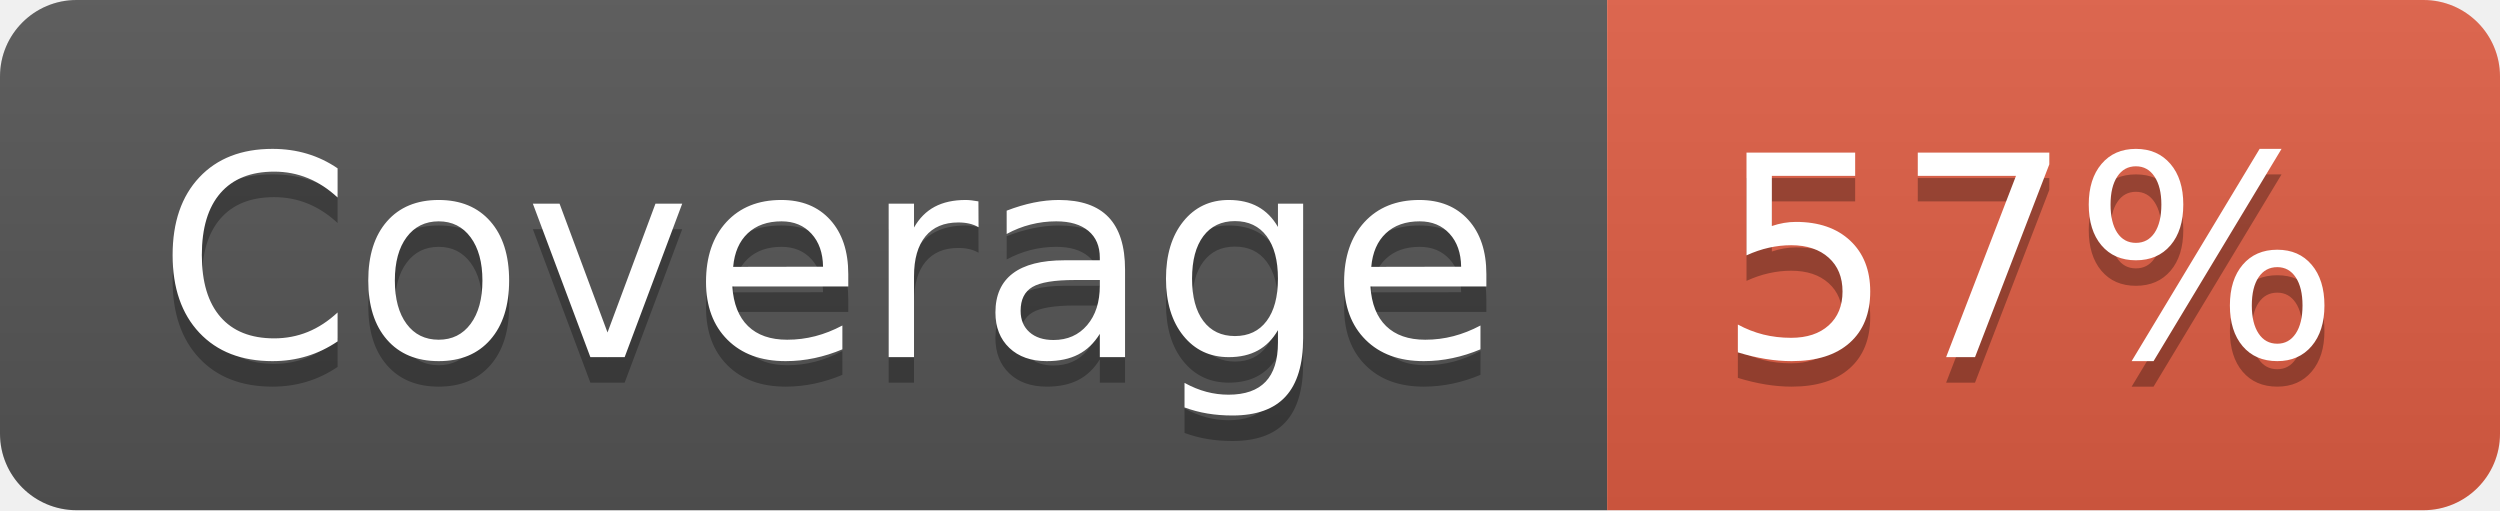
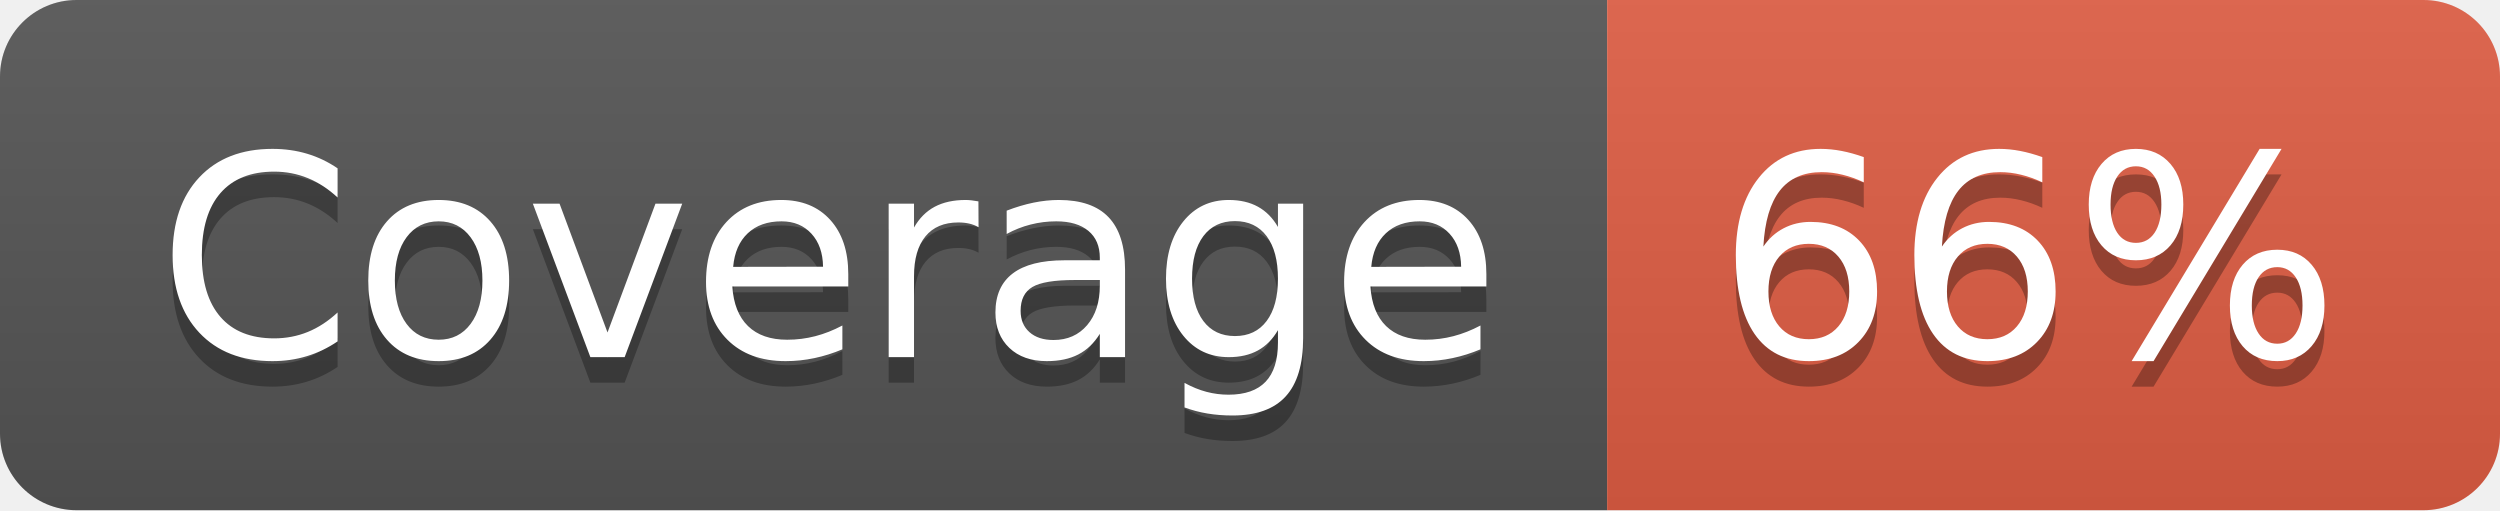
- <svg xmlns="http://www.w3.org/2000/svg" width="98" height="20" role="img" aria-label="Coverage: 57%">
+ <svg xmlns="http://www.w3.org/2000/svg" width="98" height="20" role="img" aria-label="Coverage: 66%">
  <linearGradient id="s" x2="0" y2="100%">
    <stop offset="0" stop-color="#bbb" stop-opacity=".1" />
    <stop offset="1" stop-opacity=".1" />
  </linearGradient>
  <clipPath id="r">
    <rect width="98" height="20" rx="3" fill="#fff" />
  </clipPath>
  <g clip-path="url(#r)">
    <rect width="63" height="20" fill="#555" />
    <rect x="63" width="35" height="20" fill="#e05d44" />
    <rect width="98" height="20" fill="url(#s)" />
  </g>
  <g fill="#fff" text-anchor="middle" font-family="Verdana,Geneva,DejaVu Sans,sans-serif" text-rendering="geometricPrecision" font-size="110">
    <text aria-hidden="true" x="325" y="150" fill="#010101" fill-opacity=".3" transform="scale(.1)" textLength="530">Coverage</text>
    <text x="325" y="140" transform="scale(.1)" fill="#fff" textLength="530">Coverage</text>
-     <text aria-hidden="true" x="795" y="150" fill="#010101" fill-opacity=".3" transform="scale(.1)" textLength="250">57%</text>
-     <text x="795" y="140" transform="scale(.1)" fill="#fff" textLength="250">57%</text>
+     <text aria-hidden="true" x="795" y="150" fill="#010101" fill-opacity=".3" transform="scale(.1)" textLength="250">66%</text>
+     <text x="795" y="140" transform="scale(.1)" fill="#fff" textLength="250">66%</text>
  </g>
</svg>
